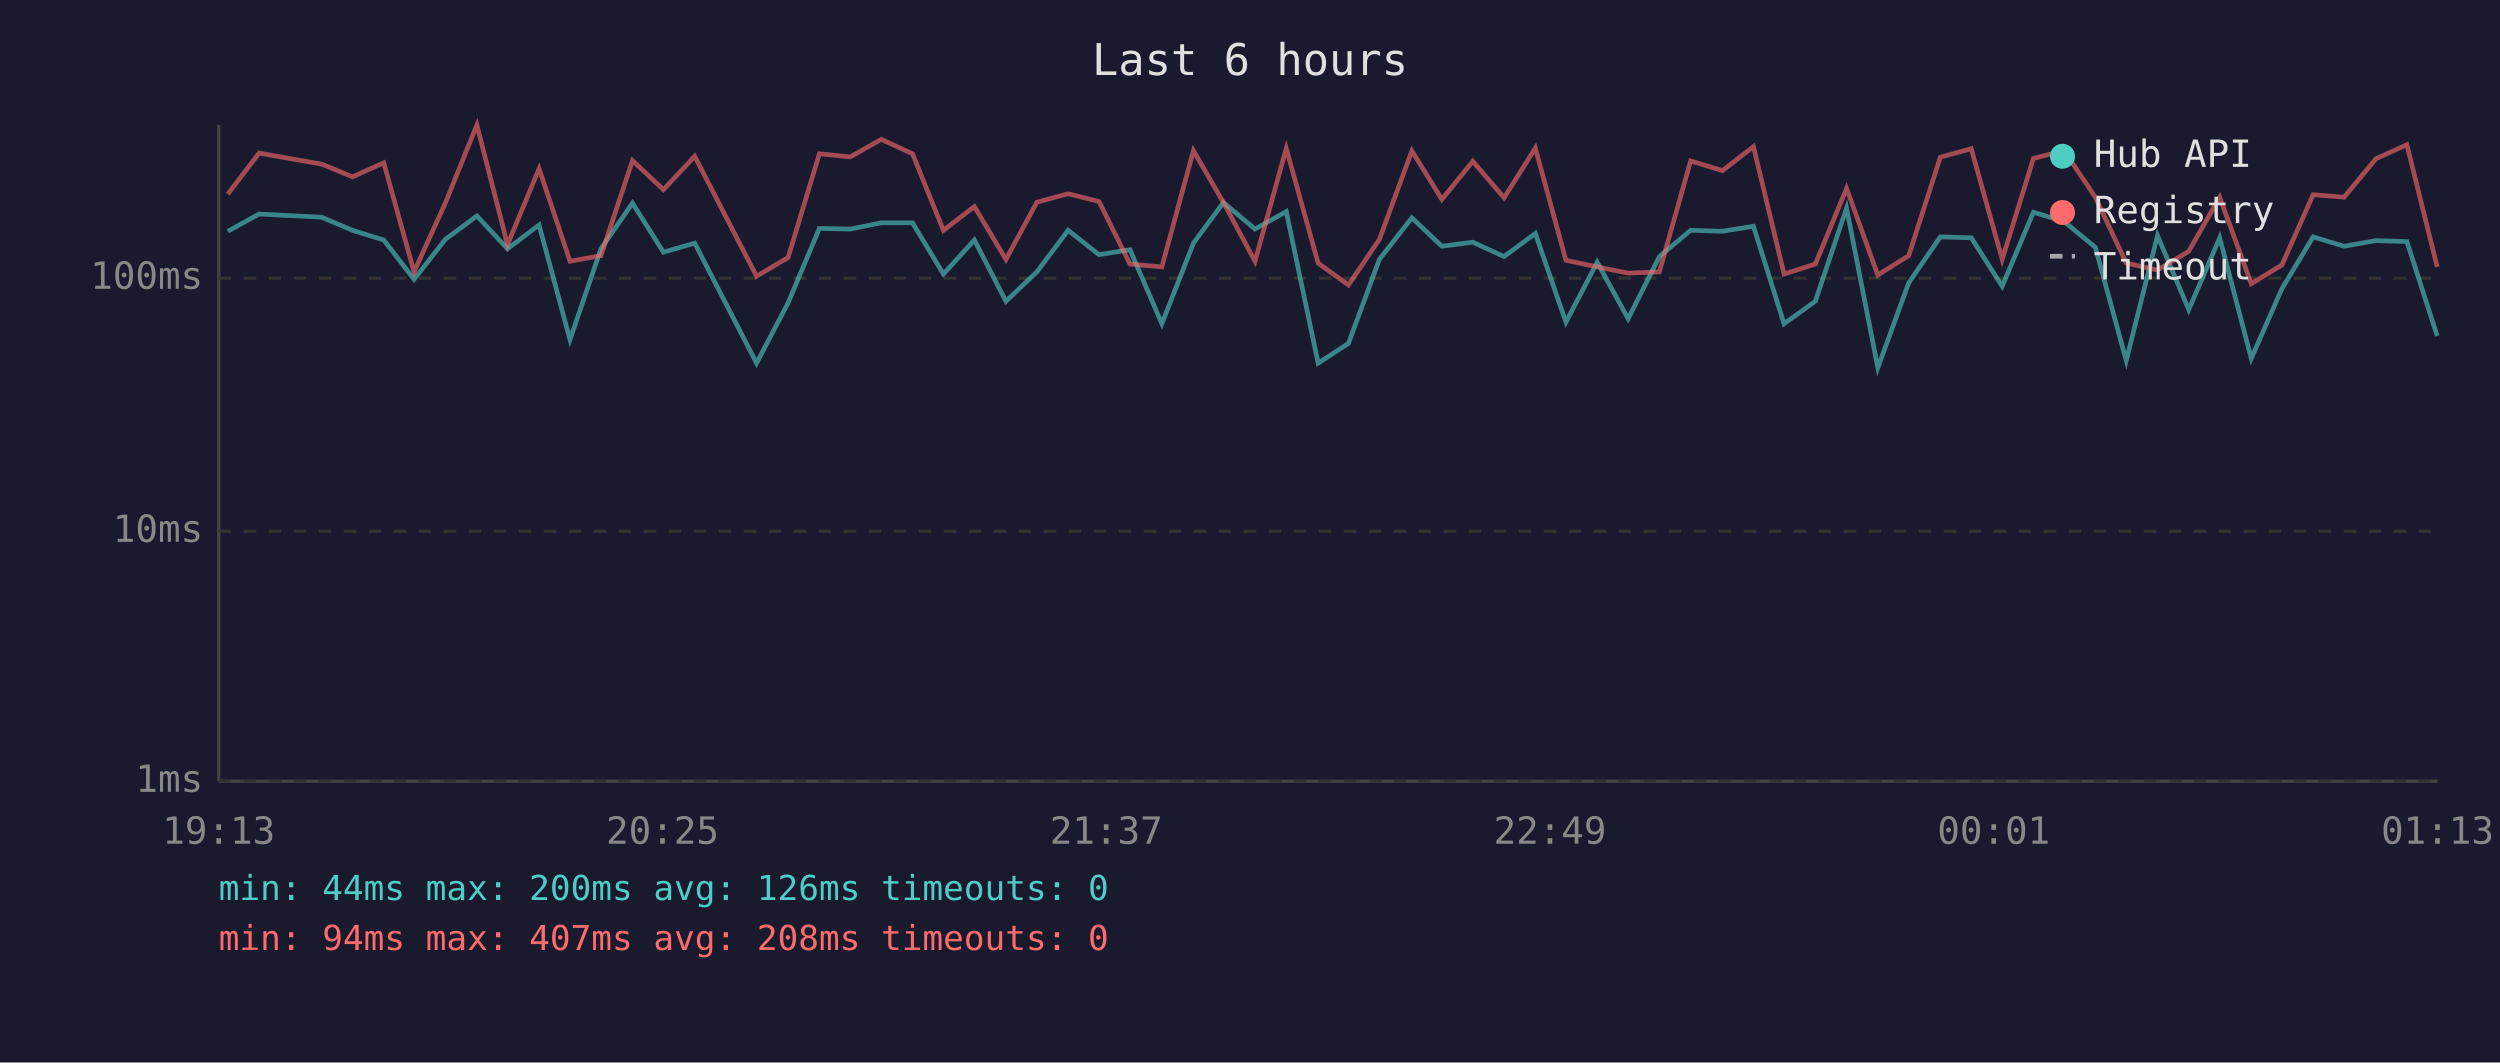
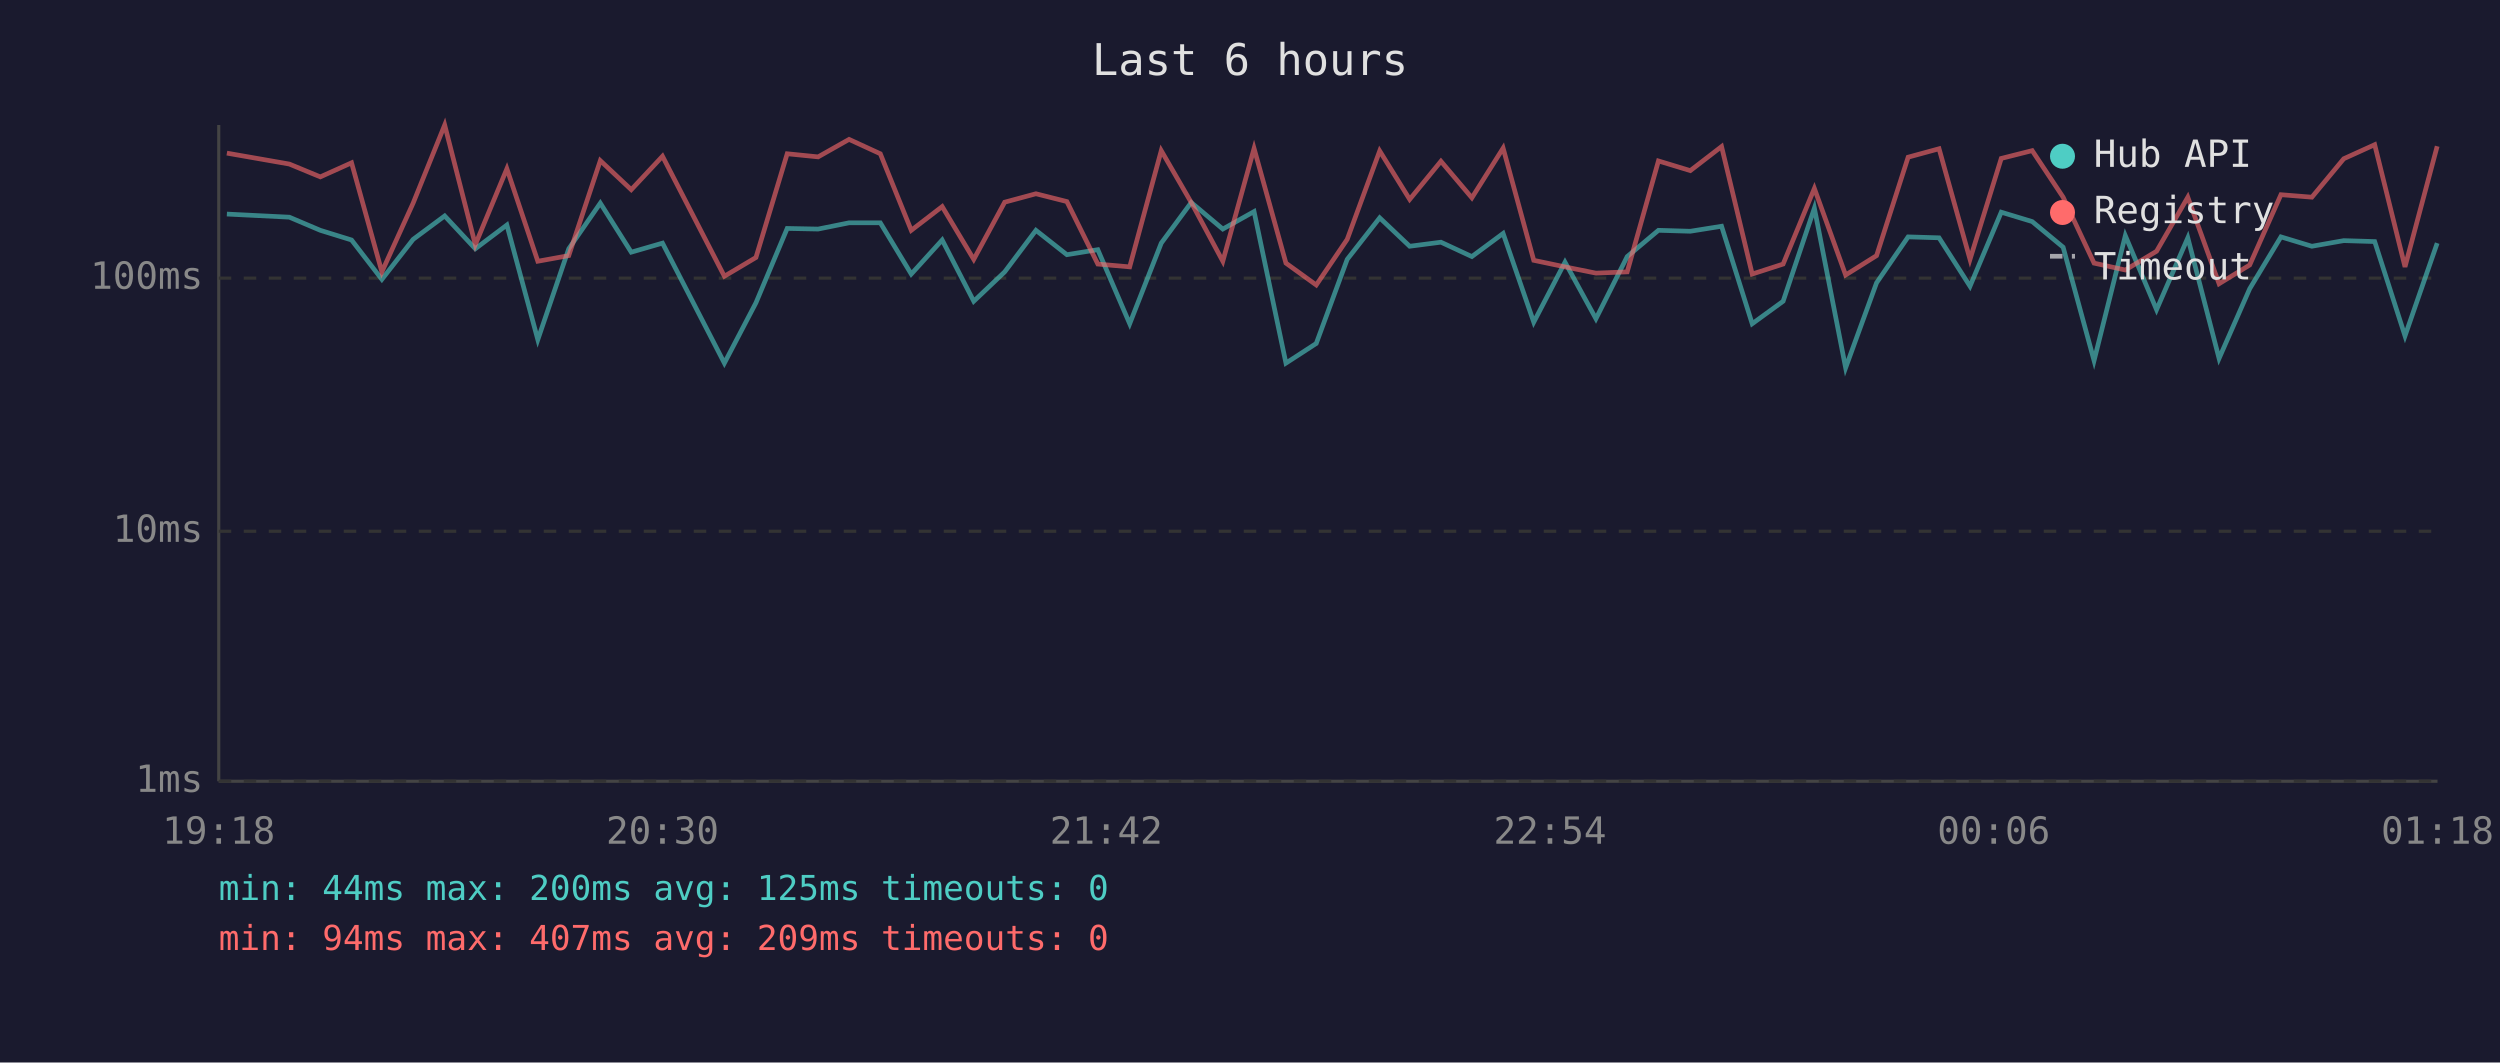
<svg xmlns="http://www.w3.org/2000/svg" viewBox="0 0 800 340" font-family="monospace" font-size="12">
  <rect width="800" height="340" fill="#1a1a2e" />
  <text x="400" y="24" fill="#e0e0e0" font-size="14" text-anchor="middle">Last 6 hours</text>
  <line x1="70" y1="40" x2="70" y2="250" stroke="#444" stroke-width="1" />
  <line x1="70" y1="250" x2="780" y2="250" stroke="#444" stroke-width="1" />
  <line x1="70" y1="250" x2="780" y2="250" stroke="#333" stroke-width="1" stroke-dasharray="4" />
  <text x="65" y="250" fill="#888" text-anchor="end" dominant-baseline="middle">1ms</text>
  <line x1="70" y1="170" x2="780" y2="170" stroke="#333" stroke-width="1" stroke-dasharray="4" />
  <text x="65" y="170" fill="#888" text-anchor="end" dominant-baseline="middle">10ms</text>
  <line x1="70" y1="89" x2="780" y2="89" stroke="#333" stroke-width="1" stroke-dasharray="4" />
  <text x="65" y="89" fill="#888" text-anchor="end" dominant-baseline="middle">100ms</text>
-   <text x="70" y="270" fill="#888" text-anchor="middle">19:13</text>
-   <text x="212" y="270" fill="#888" text-anchor="middle">20:25</text>
-   <text x="354" y="270" fill="#888" text-anchor="middle">21:37</text>
-   <text x="496" y="270" fill="#888" text-anchor="middle">22:49</text>
-   <text x="638" y="270" fill="#888" text-anchor="middle">00:01</text>
-   <text x="780" y="270" fill="#888" text-anchor="middle">01:13</text>
-   <polyline points="72.9,74.0 82.9,68.5 102.9,69.5 112.8,73.7 122.8,76.8 132.5,89.4 142.5,76.6 152.6,69.1 162.4,79.6 172.5,72.0 182.4,108.7 192.3,79.6 202.4,65.0 212.3,80.7 222.3,77.8 242.1,116.2 252.2,96.9 262.2,73.1 272.1,73.3 282.0,71.3 292.0,71.3 301.9,87.7 311.8,76.8 321.9,96.4 331.8,87.0 341.8,73.7 351.7,81.5 361.6,79.9 371.8,103.6 381.9,77.8 391.5,64.8 401.6,73.3 411.6,67.7 421.8,116.2 431.5,109.9 441.4,83.0 451.8,69.7 461.4,78.8 471.3,77.5 481.3,82.1 491.3,74.7 501.1,103.1 511.1,83.9 521.0,102.0 531.0,82.1 541.0,73.7 551.2,74.0 561.1,72.4 570.9,103.6 580.9,96.4 590.9,66.6 600.9,117.7 610.8,90.5 620.9,75.8 630.8,76.1 640.7,91.6 650.7,67.9 660.5,70.9 670.5,79.1 680.4,115.4 690.4,75.4 700.4,99.1 710.3,76.1 720.4,114.7 730.2,92.4 740.2,75.8 750.1,78.8 760.3,77.0 770.2,77.3 779.9,107.5" fill="none" stroke="#4ecdc4" stroke-width="1.5" opacity="0.6" />
-   <polyline points="72.9,62.1 82.9,49.0 102.9,52.5 112.8,56.6 122.8,52.1 132.5,87.0 142.5,65.0 152.6,40.0 162.4,78.3 172.5,54.0 182.4,83.6 192.3,81.8 202.4,51.4 212.3,60.7 222.3,50.0 242.1,88.4 252.2,82.4 262.2,49.2 272.1,50.2 282.0,44.6 292.0,49.2 301.9,73.7 311.8,66.1 321.9,83.0 331.8,64.7 341.8,62.0 351.7,64.5 361.6,84.5 371.8,85.4 381.9,48.2 391.5,64.8 401.6,83.6 411.6,47.5 421.8,84.2 431.5,91.2 441.4,76.6 451.8,48.3 461.4,63.8 471.3,51.6 481.3,63.3 491.3,47.4 501.1,83.3 511.1,85.4 521.0,87.4 531.0,87.0 541.0,51.5 551.2,54.6 561.1,46.9 570.9,87.7 580.9,84.5 590.9,60.3 600.9,88.0 610.8,81.8 620.9,50.3 630.8,47.6 640.7,83.0 650.7,50.7 660.5,48.2 670.5,63.1 680.4,84.2 690.4,86.4 700.4,80.4 710.3,63.1 720.4,90.8 730.2,84.8 740.2,62.3 750.1,63.1 760.3,50.8 770.2,46.3 779.9,85.4" fill="none" stroke="#ff6b6b" stroke-width="1.5" opacity="0.6" />
+   <text x="70" y="270" fill="#888" text-anchor="middle">19:18</text>
+   <text x="212" y="270" fill="#888" text-anchor="middle">20:30</text>
+   <text x="354" y="270" fill="#888" text-anchor="middle">21:42</text>
+   <text x="496" y="270" fill="#888" text-anchor="middle">22:54</text>
+   <text x="638" y="270" fill="#888" text-anchor="middle">00:06</text>
+   <text x="780" y="270" fill="#888" text-anchor="middle">01:18</text>
+   <polyline points="72.6,68.5 92.6,69.5 102.5,73.7 112.5,76.8 122.2,89.4 132.2,76.6 142.3,69.1 152.1,79.6 162.2,72.0 172.1,108.7 182.0,79.6 192.1,65.0 202.0,80.7 212.0,77.8 231.8,116.2 241.9,96.9 251.9,73.1 261.8,73.3 271.7,71.3 281.7,71.3 291.6,87.7 301.5,76.8 311.6,96.4 321.5,87.0 331.5,73.7 341.4,81.5 351.3,79.9 361.5,103.6 371.6,77.8 381.2,64.8 391.3,73.3 401.3,67.7 411.5,116.2 421.2,109.9 431.1,83.0 441.5,69.7 451.1,78.8 461.1,77.5 471.0,82.1 481.0,74.7 490.8,103.1 500.8,83.9 510.7,102.0 520.7,82.1 530.7,73.7 540.9,74.0 550.9,72.4 560.7,103.6 570.6,96.4 580.6,66.6 590.6,117.7 600.5,90.5 610.6,75.8 620.5,76.1 630.4,91.6 640.4,67.9 650.3,70.9 660.2,79.1 670.1,115.4 680.1,75.4 690.1,99.1 700.1,76.1 710.1,114.7 719.9,92.4 729.9,75.8 739.8,78.8 750.0,77.0 759.9,77.3 769.6,107.5 779.9,77.8" fill="none" stroke="#4ecdc4" stroke-width="1.5" opacity="0.6" />
+   <polyline points="72.6,49.0 92.6,52.5 102.5,56.6 112.5,52.1 122.2,87.0 132.2,65.0 142.3,40.0 152.1,78.3 162.2,54.0 172.1,83.6 182.0,81.8 192.1,51.4 202.0,60.7 212.0,50.0 231.8,88.4 241.9,82.4 251.9,49.2 261.8,50.2 271.7,44.6 281.7,49.2 291.6,73.7 301.5,66.1 311.6,83.0 321.5,64.7 331.5,62.0 341.4,64.5 351.3,84.5 361.5,85.4 371.6,48.2 381.2,64.8 391.3,83.6 401.3,47.5 411.5,84.2 421.2,91.2 431.1,76.6 441.5,48.3 451.1,63.8 461.1,51.6 471.0,63.3 481.0,47.4 490.8,83.3 500.8,85.4 510.7,87.4 520.7,87.0 530.7,51.5 540.9,54.6 550.9,46.9 560.7,87.7 570.6,84.5 580.6,60.3 590.6,88.0 600.5,81.8 610.6,50.3 620.5,47.6 630.4,83.0 640.4,50.7 650.3,48.2 660.2,63.1 670.1,84.2 680.1,86.4 690.1,80.4 700.1,63.1 710.1,90.8 719.9,84.8 729.9,62.3 739.8,63.1 750.0,50.8 759.9,46.3 769.6,85.4 779.9,46.8" fill="none" stroke="#ff6b6b" stroke-width="1.5" opacity="0.6" />
  <circle cx="660" cy="50" r="4" fill="#4ecdc4" />
  <text x="670" y="50" fill="#e0e0e0" dominant-baseline="middle">Hub API</text>
  <circle cx="660" cy="68" r="4" fill="#ff6b6b" />
  <text x="670" y="68" fill="#e0e0e0" dominant-baseline="middle">Registry</text>
  <line x1="656" y1="82" x2="664" y2="82" stroke="#e0e0e0" stroke-width="1.5" stroke-dasharray="4,3" opacity="0.7" />
  <text x="670" y="86" fill="#e0e0e0" dominant-baseline="middle">Timeout</text>
-   <text x="70" y="288" fill="#4ecdc4" font-size="11">min: 44ms  max: 200ms  avg: 126ms  timeouts: 0</text>
-   <text x="70" y="304" fill="#ff6b6b" font-size="11">min: 94ms  max: 407ms  avg: 208ms  timeouts: 0</text>
+   <text x="70" y="288" fill="#4ecdc4" font-size="11">min: 44ms  max: 200ms  avg: 125ms  timeouts: 0</text>
+   <text x="70" y="304" fill="#ff6b6b" font-size="11">min: 94ms  max: 407ms  avg: 209ms  timeouts: 0</text>
</svg>
